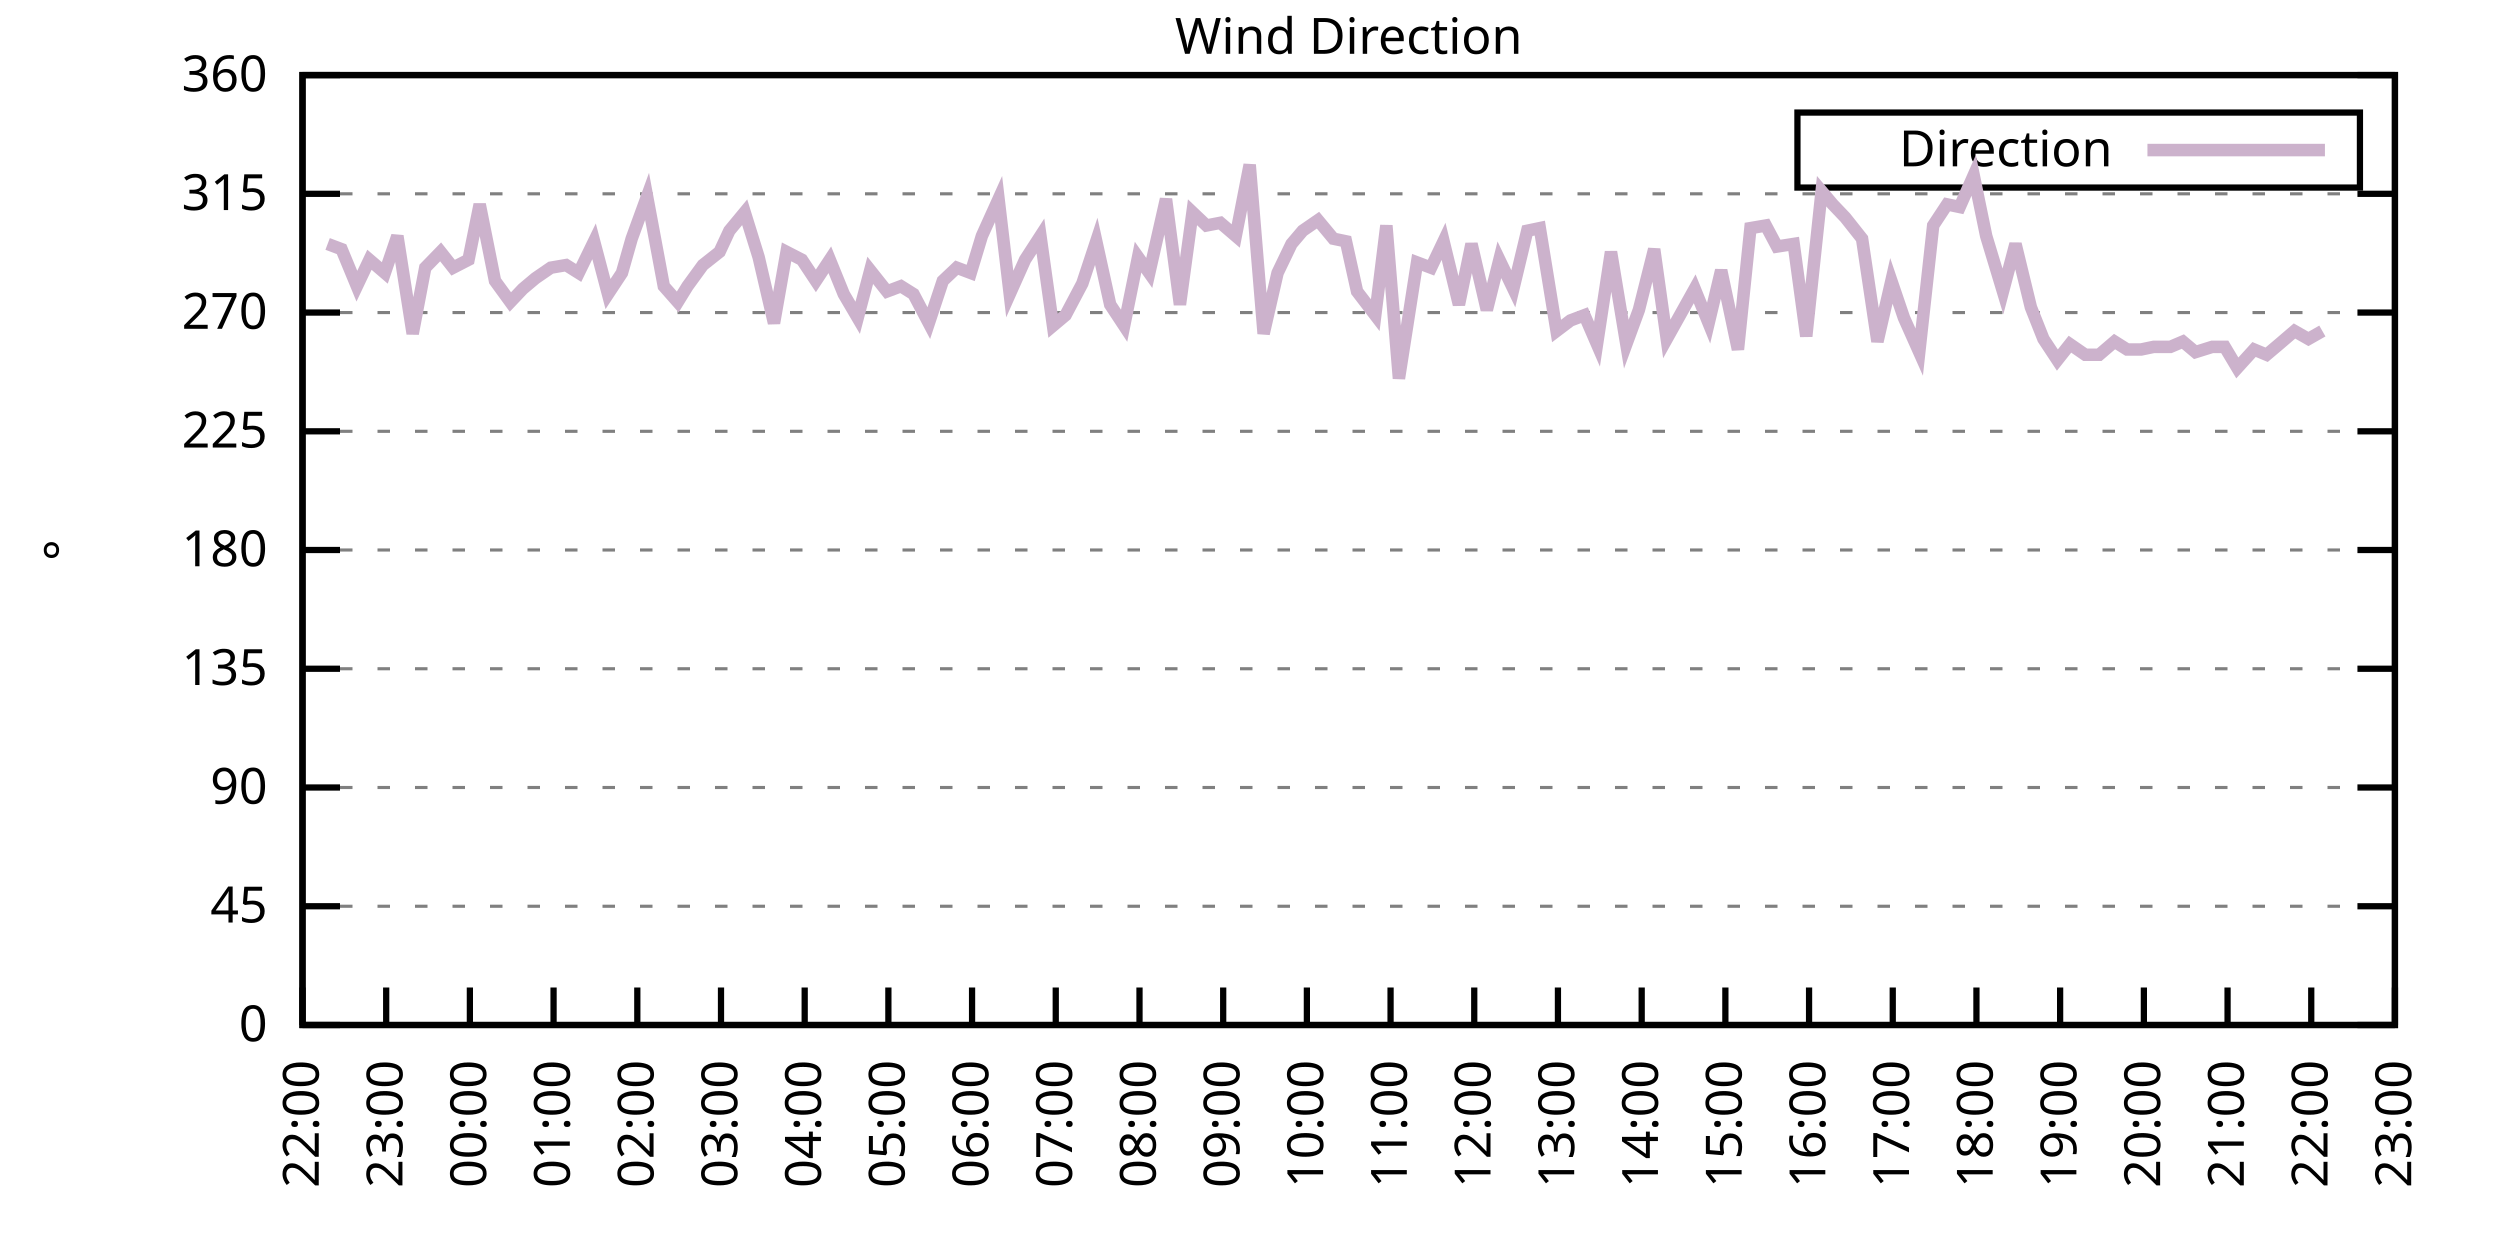
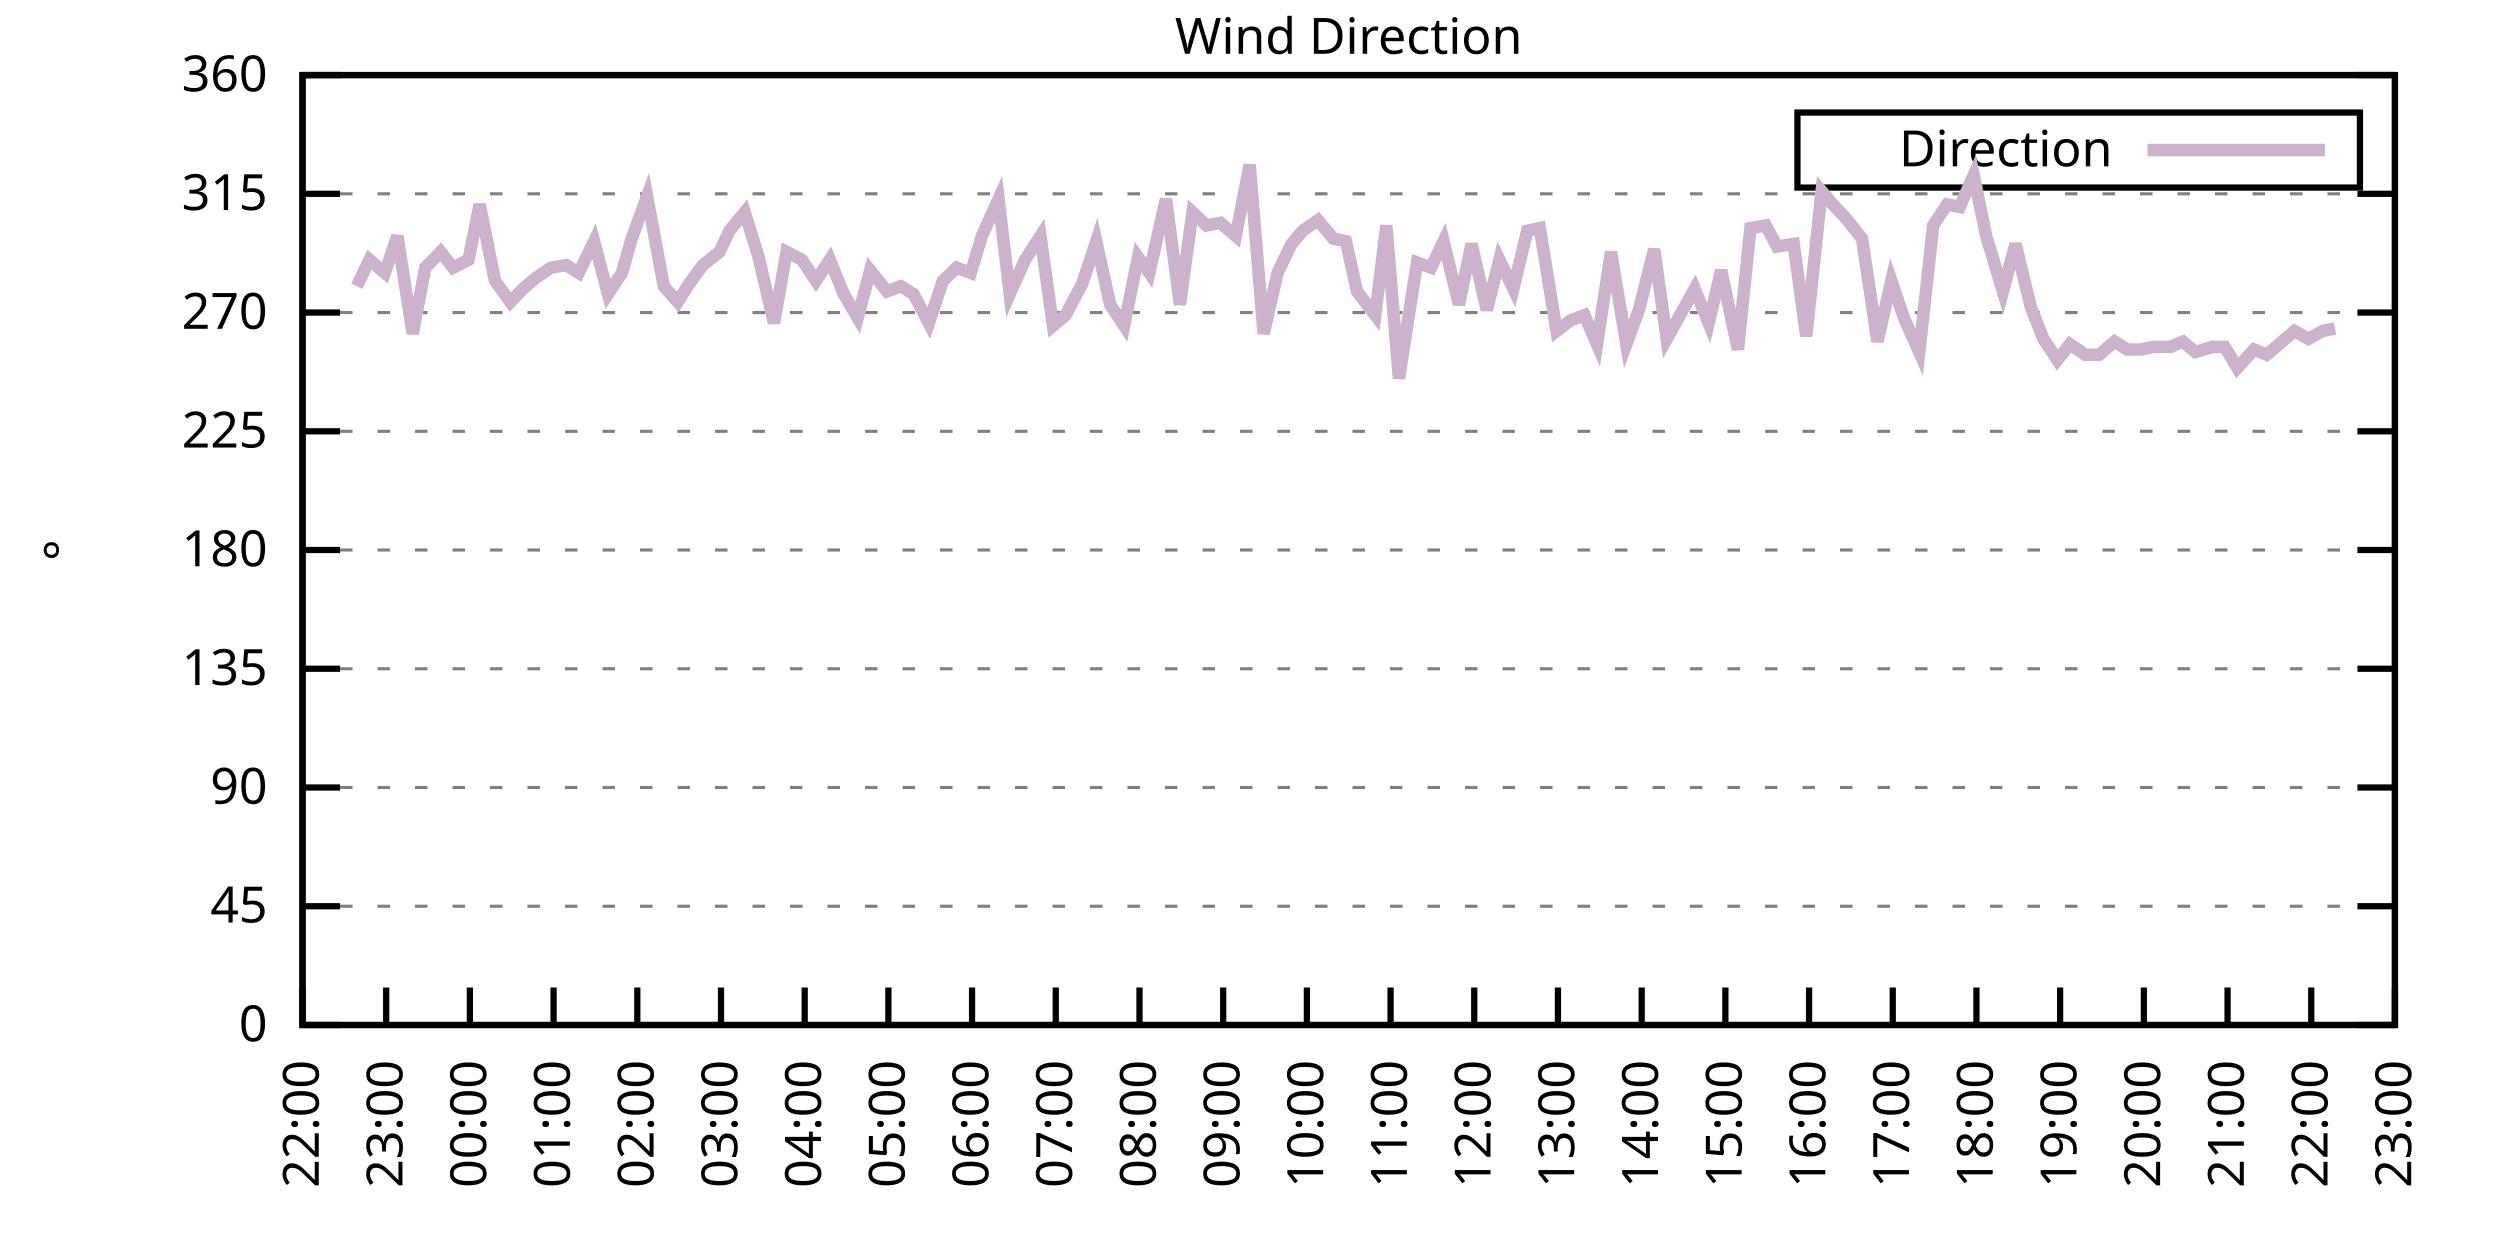
<svg xmlns="http://www.w3.org/2000/svg" xmlns:xlink="http://www.w3.org/1999/xlink" width="400" height="200" viewBox="0 0 400 200">
  <g id="gnuplot_canvas">
    <rect x="0" y="0" width="400" height="200" fill="none" />
    <defs>
      <circle id="gpDot" r="0.5" stroke-width="0.5" stroke="currentColor" />
      <path id="gpPt0" stroke-width="0.333" stroke="currentColor" d="M-1,0 h2 M0,-1 v2" />
      <path id="gpPt1" stroke-width="0.333" stroke="currentColor" d="M-1,-1 L1,1 M1,-1 L-1,1" />
      <path id="gpPt2" stroke-width="0.333" stroke="currentColor" d="M-1,0 L1,0 M0,-1 L0,1 M-1,-1 L1,1 M-1,1 L1,-1" />
      <rect id="gpPt3" stroke-width="0.333" stroke="currentColor" x="-1" y="-1" width="2" height="2" />
      <rect id="gpPt4" stroke-width="0.333" stroke="currentColor" fill="currentColor" x="-1" y="-1" width="2" height="2" />
      <circle id="gpPt5" stroke-width="0.333" stroke="currentColor" cx="0" cy="0" r="1" />
      <use xlink:href="#gpPt5" id="gpPt6" fill="currentColor" stroke="none" />
      <path id="gpPt7" stroke-width="0.333" stroke="currentColor" d="M0,-1.33 L-1.33,0.67 L1.33,0.67 z" />
      <use xlink:href="#gpPt7" id="gpPt8" fill="currentColor" stroke="none" />
      <use xlink:href="#gpPt7" id="gpPt9" stroke="currentColor" transform="rotate(180)" />
      <use xlink:href="#gpPt9" id="gpPt10" fill="currentColor" stroke="none" />
      <use xlink:href="#gpPt3" id="gpPt11" stroke="currentColor" transform="rotate(45)" />
      <use xlink:href="#gpPt11" id="gpPt12" fill="currentColor" stroke="none" />
      <path id="gpPt13" stroke-width="0.333" stroke="currentColor" d="M0,1.330 L1.265,0.411 L0.782,-1.067 L-0.782,-1.076 L-1.265,0.411 z" />
      <use xlink:href="#gpPt13" id="gpPt14" fill="currentColor" stroke="none" />
      <filter id="textbox" filterUnits="objectBoundingBox" x="0" y="0" height="1" width="1">
        <feFlood flood-color="white" flood-opacity="1" result="bgnd" />
        <feComposite in="SourceGraphic" in2="bgnd" operator="atop" />
      </filter>
      <filter id="greybox" filterUnits="objectBoundingBox" x="0" y="0" height="1" width="1">
        <feFlood flood-color="lightgrey" flood-opacity="1" result="grey" />
        <feComposite in="SourceGraphic" in2="grey" operator="atop" />
      </filter>
    </defs>
    <g fill="none" color="white" stroke="currentColor" stroke-width="1.00" stroke-linecap="butt" stroke-linejoin="miter">
</g>
    <g fill="none" color="black" stroke="currentColor" stroke-width="1.00" stroke-linecap="butt" stroke-linejoin="miter">
      <g stroke="none" shape-rendering="crispEdges">
        <polygon fill="rgb(255, 255, 255)" points="48.40,164.00 383.18,164.00 383.18,12.02 48.40,12.02 " />
      </g>
    </g>
    <g fill="none" color="black" stroke="currentColor" stroke-width="1.00" stroke-linecap="butt" stroke-linejoin="miter">
</g>
    <g fill="none" color="black" stroke="black" stroke-width="0.50" stroke-linecap="butt" stroke-linejoin="miter">
</g>
    <g fill="none" color="gray" stroke="currentColor" stroke-width="0.50" stroke-linecap="butt" stroke-linejoin="miter">
      <path stroke="gray" stroke-dasharray="2,4" class="gridline" d="M48.40,164.00 L383.19,164.00  " />
    </g>
    <g fill="none" color="gray" stroke="gray" stroke-width="1.00" stroke-linecap="butt" stroke-linejoin="miter">
</g>
    <g fill="none" color="black" stroke="currentColor" stroke-width="1.00" stroke-linecap="butt" stroke-linejoin="miter">
      <path stroke="black" d="M48.40,164.00 L54.40,164.00 M383.19,164.00 L377.19,164.00  " />
      <g transform="translate(42.80,166.60)" stroke="none" fill="black" font-family="Sans" font-size="8.00" text-anchor="end">
        <text>
          <tspan font-family="Sans"> 0</tspan>
        </text>
      </g>
    </g>
    <g fill="none" color="black" stroke="currentColor" stroke-width="1.00" stroke-linecap="butt" stroke-linejoin="miter">
</g>
    <g fill="none" color="black" stroke="black" stroke-width="0.50" stroke-linecap="butt" stroke-linejoin="miter">
</g>
    <g fill="none" color="gray" stroke="currentColor" stroke-width="0.50" stroke-linecap="butt" stroke-linejoin="miter">
      <path stroke="gray" stroke-dasharray="2,4" class="gridline" d="M48.40,145.00 L383.19,145.00  " />
    </g>
    <g fill="none" color="gray" stroke="gray" stroke-width="1.00" stroke-linecap="butt" stroke-linejoin="miter">
</g>
    <g fill="none" color="black" stroke="currentColor" stroke-width="1.00" stroke-linecap="butt" stroke-linejoin="miter">
      <path stroke="black" d="M48.40,145.00 L54.40,145.00 M383.19,145.00 L377.19,145.00  " />
      <g transform="translate(42.80,147.60)" stroke="none" fill="black" font-family="Sans" font-size="8.00" text-anchor="end">
        <text>
          <tspan font-family="Sans"> 45</tspan>
        </text>
      </g>
    </g>
    <g fill="none" color="black" stroke="currentColor" stroke-width="1.00" stroke-linecap="butt" stroke-linejoin="miter">
</g>
    <g fill="none" color="black" stroke="black" stroke-width="0.50" stroke-linecap="butt" stroke-linejoin="miter">
</g>
    <g fill="none" color="gray" stroke="currentColor" stroke-width="0.50" stroke-linecap="butt" stroke-linejoin="miter">
      <path stroke="gray" stroke-dasharray="2,4" class="gridline" d="M48.40,126.00 L383.19,126.00  " />
    </g>
    <g fill="none" color="gray" stroke="gray" stroke-width="1.00" stroke-linecap="butt" stroke-linejoin="miter">
</g>
    <g fill="none" color="black" stroke="currentColor" stroke-width="1.00" stroke-linecap="butt" stroke-linejoin="miter">
      <path stroke="black" d="M48.40,126.00 L54.40,126.00 M383.19,126.00 L377.19,126.00  " />
      <g transform="translate(42.80,128.60)" stroke="none" fill="black" font-family="Sans" font-size="8.00" text-anchor="end">
        <text>
          <tspan font-family="Sans"> 90</tspan>
        </text>
      </g>
    </g>
    <g fill="none" color="black" stroke="currentColor" stroke-width="1.00" stroke-linecap="butt" stroke-linejoin="miter">
</g>
    <g fill="none" color="black" stroke="black" stroke-width="0.50" stroke-linecap="butt" stroke-linejoin="miter">
</g>
    <g fill="none" color="gray" stroke="currentColor" stroke-width="0.50" stroke-linecap="butt" stroke-linejoin="miter">
      <path stroke="gray" stroke-dasharray="2,4" class="gridline" d="M48.40,107.00 L383.19,107.00  " />
    </g>
    <g fill="none" color="gray" stroke="gray" stroke-width="1.00" stroke-linecap="butt" stroke-linejoin="miter">
</g>
    <g fill="none" color="black" stroke="currentColor" stroke-width="1.00" stroke-linecap="butt" stroke-linejoin="miter">
      <path stroke="black" d="M48.40,107.00 L54.40,107.00 M383.19,107.00 L377.19,107.00  " />
      <g transform="translate(42.80,109.60)" stroke="none" fill="black" font-family="Sans" font-size="8.00" text-anchor="end">
        <text>
          <tspan font-family="Sans"> 135</tspan>
        </text>
      </g>
    </g>
    <g fill="none" color="black" stroke="currentColor" stroke-width="1.00" stroke-linecap="butt" stroke-linejoin="miter">
</g>
    <g fill="none" color="black" stroke="black" stroke-width="0.50" stroke-linecap="butt" stroke-linejoin="miter">
</g>
    <g fill="none" color="gray" stroke="currentColor" stroke-width="0.50" stroke-linecap="butt" stroke-linejoin="miter">
      <path stroke="gray" stroke-dasharray="2,4" class="gridline" d="M48.40,88.00 L383.19,88.00  " />
    </g>
    <g fill="none" color="gray" stroke="gray" stroke-width="1.00" stroke-linecap="butt" stroke-linejoin="miter">
</g>
    <g fill="none" color="black" stroke="currentColor" stroke-width="1.00" stroke-linecap="butt" stroke-linejoin="miter">
      <path stroke="black" d="M48.40,88.00 L54.40,88.00 M383.19,88.00 L377.19,88.00  " />
      <g transform="translate(42.80,90.60)" stroke="none" fill="black" font-family="Sans" font-size="8.00" text-anchor="end">
        <text>
          <tspan font-family="Sans"> 180</tspan>
        </text>
      </g>
    </g>
    <g fill="none" color="black" stroke="currentColor" stroke-width="1.00" stroke-linecap="butt" stroke-linejoin="miter">
</g>
    <g fill="none" color="black" stroke="black" stroke-width="0.50" stroke-linecap="butt" stroke-linejoin="miter">
</g>
    <g fill="none" color="gray" stroke="currentColor" stroke-width="0.50" stroke-linecap="butt" stroke-linejoin="miter">
      <path stroke="gray" stroke-dasharray="2,4" class="gridline" d="M48.40,69.01 L383.19,69.01  " />
    </g>
    <g fill="none" color="gray" stroke="gray" stroke-width="1.00" stroke-linecap="butt" stroke-linejoin="miter">
</g>
    <g fill="none" color="black" stroke="currentColor" stroke-width="1.00" stroke-linecap="butt" stroke-linejoin="miter">
      <path stroke="black" d="M48.40,69.01 L54.40,69.01 M383.19,69.01 L377.19,69.01  " />
      <g transform="translate(42.80,71.61)" stroke="none" fill="black" font-family="Sans" font-size="8.00" text-anchor="end">
        <text>
          <tspan font-family="Sans"> 225</tspan>
        </text>
      </g>
    </g>
    <g fill="none" color="black" stroke="currentColor" stroke-width="1.00" stroke-linecap="butt" stroke-linejoin="miter">
</g>
    <g fill="none" color="black" stroke="black" stroke-width="0.50" stroke-linecap="butt" stroke-linejoin="miter">
</g>
    <g fill="none" color="gray" stroke="currentColor" stroke-width="0.50" stroke-linecap="butt" stroke-linejoin="miter">
      <path stroke="gray" stroke-dasharray="2,4" class="gridline" d="M48.40,50.01 L383.19,50.01  " />
    </g>
    <g fill="none" color="gray" stroke="gray" stroke-width="1.00" stroke-linecap="butt" stroke-linejoin="miter">
</g>
    <g fill="none" color="black" stroke="currentColor" stroke-width="1.00" stroke-linecap="butt" stroke-linejoin="miter">
      <path stroke="black" d="M48.40,50.01 L54.40,50.01 M383.19,50.01 L377.19,50.01  " />
      <g transform="translate(42.80,52.61)" stroke="none" fill="black" font-family="Sans" font-size="8.00" text-anchor="end">
        <text>
          <tspan font-family="Sans"> 270</tspan>
        </text>
      </g>
    </g>
    <g fill="none" color="black" stroke="currentColor" stroke-width="1.00" stroke-linecap="butt" stroke-linejoin="miter">
</g>
    <g fill="none" color="black" stroke="black" stroke-width="0.50" stroke-linecap="butt" stroke-linejoin="miter">
</g>
    <g fill="none" color="gray" stroke="currentColor" stroke-width="0.50" stroke-linecap="butt" stroke-linejoin="miter">
      <path stroke="gray" stroke-dasharray="2,4" class="gridline" d="M48.40,31.01 L383.19,31.01  " />
    </g>
    <g fill="none" color="gray" stroke="gray" stroke-width="1.00" stroke-linecap="butt" stroke-linejoin="miter">
</g>
    <g fill="none" color="black" stroke="currentColor" stroke-width="1.00" stroke-linecap="butt" stroke-linejoin="miter">
      <path stroke="black" d="M48.40,31.01 L54.40,31.01 M383.19,31.01 L377.19,31.01  " />
      <g transform="translate(42.80,33.61)" stroke="none" fill="black" font-family="Sans" font-size="8.00" text-anchor="end">
        <text>
          <tspan font-family="Sans"> 315</tspan>
        </text>
      </g>
    </g>
    <g fill="none" color="black" stroke="currentColor" stroke-width="1.00" stroke-linecap="butt" stroke-linejoin="miter">
</g>
    <g fill="none" color="black" stroke="black" stroke-width="0.50" stroke-linecap="butt" stroke-linejoin="miter">
</g>
    <g fill="none" color="gray" stroke="currentColor" stroke-width="0.50" stroke-linecap="butt" stroke-linejoin="miter">
      <path stroke="gray" stroke-dasharray="2,4" class="gridline" d="M48.40,12.01 L383.19,12.01  " />
    </g>
    <g fill="none" color="gray" stroke="gray" stroke-width="1.00" stroke-linecap="butt" stroke-linejoin="miter">
</g>
    <g fill="none" color="black" stroke="currentColor" stroke-width="1.00" stroke-linecap="butt" stroke-linejoin="miter">
      <path stroke="black" d="M48.40,12.01 L54.40,12.01 M383.19,12.01 L377.19,12.01  " />
      <g transform="translate(42.80,14.61)" stroke="none" fill="black" font-family="Sans" font-size="8.00" text-anchor="end">
        <text>
          <tspan font-family="Sans"> 360</tspan>
        </text>
      </g>
    </g>
    <g fill="none" color="black" stroke="currentColor" stroke-width="1.00" stroke-linecap="butt" stroke-linejoin="miter">
      <path stroke="black" d="M48.40,164.00 L48.40,158.00  " />
      <g transform="translate(51.00,169.60) rotate(270.00)" stroke="none" fill="black" font-family="Sans" font-size="8.00" text-anchor="end">
        <text>
          <tspan font-family="Sans">22:00</tspan>
        </text>
      </g>
    </g>
    <g fill="none" color="black" stroke="currentColor" stroke-width="1.00" stroke-linecap="butt" stroke-linejoin="miter">
      <path stroke="black" d="M61.79,164.00 L61.79,158.00  " />
      <g transform="translate(64.39,169.60) rotate(270.00)" stroke="none" fill="black" font-family="Sans" font-size="8.00" text-anchor="end">
        <text>
          <tspan font-family="Sans">23:00</tspan>
        </text>
      </g>
    </g>
    <g fill="none" color="black" stroke="currentColor" stroke-width="1.00" stroke-linecap="butt" stroke-linejoin="miter">
      <path stroke="black" d="M75.18,164.00 L75.18,158.00  " />
      <g transform="translate(77.78,169.60) rotate(270.00)" stroke="none" fill="black" font-family="Sans" font-size="8.00" text-anchor="end">
        <text>
          <tspan font-family="Sans">00:00</tspan>
        </text>
      </g>
    </g>
    <g fill="none" color="black" stroke="currentColor" stroke-width="1.00" stroke-linecap="butt" stroke-linejoin="miter">
      <path stroke="black" d="M88.57,164.00 L88.57,158.00  " />
      <g transform="translate(91.17,169.60) rotate(270.00)" stroke="none" fill="black" font-family="Sans" font-size="8.00" text-anchor="end">
        <text>
          <tspan font-family="Sans">01:00</tspan>
        </text>
      </g>
    </g>
    <g fill="none" color="black" stroke="currentColor" stroke-width="1.00" stroke-linecap="butt" stroke-linejoin="miter">
      <path stroke="black" d="M101.97,164.00 L101.97,158.00  " />
      <g transform="translate(104.57,169.60) rotate(270.00)" stroke="none" fill="black" font-family="Sans" font-size="8.00" text-anchor="end">
        <text>
          <tspan font-family="Sans">02:00</tspan>
        </text>
      </g>
    </g>
    <g fill="none" color="black" stroke="currentColor" stroke-width="1.00" stroke-linecap="butt" stroke-linejoin="miter">
      <path stroke="black" d="M115.36,164.00 L115.36,158.00  " />
      <g transform="translate(117.96,169.60) rotate(270.00)" stroke="none" fill="black" font-family="Sans" font-size="8.00" text-anchor="end">
        <text>
          <tspan font-family="Sans">03:00</tspan>
        </text>
      </g>
    </g>
    <g fill="none" color="black" stroke="currentColor" stroke-width="1.00" stroke-linecap="butt" stroke-linejoin="miter">
      <path stroke="black" d="M128.75,164.00 L128.75,158.00  " />
      <g transform="translate(131.35,169.60) rotate(270.00)" stroke="none" fill="black" font-family="Sans" font-size="8.00" text-anchor="end">
        <text>
          <tspan font-family="Sans">04:00</tspan>
        </text>
      </g>
    </g>
    <g fill="none" color="black" stroke="currentColor" stroke-width="1.00" stroke-linecap="butt" stroke-linejoin="miter">
      <path stroke="black" d="M142.14,164.00 L142.14,158.00  " />
      <g transform="translate(144.74,169.60) rotate(270.00)" stroke="none" fill="black" font-family="Sans" font-size="8.00" text-anchor="end">
        <text>
          <tspan font-family="Sans">05:00</tspan>
        </text>
      </g>
    </g>
    <g fill="none" color="black" stroke="currentColor" stroke-width="1.00" stroke-linecap="butt" stroke-linejoin="miter">
      <path stroke="black" d="M155.53,164.00 L155.53,158.00  " />
      <g transform="translate(158.13,169.60) rotate(270.00)" stroke="none" fill="black" font-family="Sans" font-size="8.00" text-anchor="end">
        <text>
          <tspan font-family="Sans">06:00</tspan>
        </text>
      </g>
    </g>
    <g fill="none" color="black" stroke="currentColor" stroke-width="1.00" stroke-linecap="butt" stroke-linejoin="miter">
      <path stroke="black" d="M168.92,164.00 L168.92,158.00  " />
      <g transform="translate(171.52,169.60) rotate(270.00)" stroke="none" fill="black" font-family="Sans" font-size="8.00" text-anchor="end">
        <text>
          <tspan font-family="Sans">07:00</tspan>
        </text>
      </g>
    </g>
    <g fill="none" color="black" stroke="currentColor" stroke-width="1.00" stroke-linecap="butt" stroke-linejoin="miter">
      <path stroke="black" d="M182.32,164.00 L182.32,158.00  " />
      <g transform="translate(184.92,169.60) rotate(270.00)" stroke="none" fill="black" font-family="Sans" font-size="8.00" text-anchor="end">
        <text>
          <tspan font-family="Sans">08:00</tspan>
        </text>
      </g>
    </g>
    <g fill="none" color="black" stroke="currentColor" stroke-width="1.00" stroke-linecap="butt" stroke-linejoin="miter">
      <path stroke="black" d="M195.71,164.00 L195.71,158.00  " />
      <g transform="translate(198.31,169.60) rotate(270.00)" stroke="none" fill="black" font-family="Sans" font-size="8.00" text-anchor="end">
        <text>
          <tspan font-family="Sans">09:00</tspan>
        </text>
      </g>
    </g>
    <g fill="none" color="black" stroke="currentColor" stroke-width="1.00" stroke-linecap="butt" stroke-linejoin="miter">
      <path stroke="black" d="M209.10,164.00 L209.10,158.00  " />
      <g transform="translate(211.70,169.60) rotate(270.00)" stroke="none" fill="black" font-family="Sans" font-size="8.00" text-anchor="end">
        <text>
          <tspan font-family="Sans">10:00</tspan>
        </text>
      </g>
    </g>
    <g fill="none" color="black" stroke="currentColor" stroke-width="1.00" stroke-linecap="butt" stroke-linejoin="miter">
      <path stroke="black" d="M222.49,164.00 L222.49,158.00  " />
      <g transform="translate(225.09,169.60) rotate(270.00)" stroke="none" fill="black" font-family="Sans" font-size="8.00" text-anchor="end">
        <text>
          <tspan font-family="Sans">11:00</tspan>
        </text>
      </g>
    </g>
    <g fill="none" color="black" stroke="currentColor" stroke-width="1.00" stroke-linecap="butt" stroke-linejoin="miter">
      <path stroke="black" d="M235.88,164.00 L235.88,158.00  " />
      <g transform="translate(238.48,169.60) rotate(270.00)" stroke="none" fill="black" font-family="Sans" font-size="8.00" text-anchor="end">
        <text>
          <tspan font-family="Sans">12:00</tspan>
        </text>
      </g>
    </g>
    <g fill="none" color="black" stroke="currentColor" stroke-width="1.00" stroke-linecap="butt" stroke-linejoin="miter">
      <path stroke="black" d="M249.27,164.00 L249.27,158.00  " />
      <g transform="translate(251.87,169.60) rotate(270.00)" stroke="none" fill="black" font-family="Sans" font-size="8.00" text-anchor="end">
        <text>
          <tspan font-family="Sans">13:00</tspan>
        </text>
      </g>
    </g>
    <g fill="none" color="black" stroke="currentColor" stroke-width="1.00" stroke-linecap="butt" stroke-linejoin="miter">
      <path stroke="black" d="M262.67,164.00 L262.67,158.00  " />
      <g transform="translate(265.27,169.60) rotate(270.00)" stroke="none" fill="black" font-family="Sans" font-size="8.00" text-anchor="end">
        <text>
          <tspan font-family="Sans">14:00</tspan>
        </text>
      </g>
    </g>
    <g fill="none" color="black" stroke="currentColor" stroke-width="1.00" stroke-linecap="butt" stroke-linejoin="miter">
      <path stroke="black" d="M276.06,164.00 L276.06,158.00  " />
      <g transform="translate(278.66,169.60) rotate(270.00)" stroke="none" fill="black" font-family="Sans" font-size="8.00" text-anchor="end">
        <text>
          <tspan font-family="Sans">15:00</tspan>
        </text>
      </g>
    </g>
    <g fill="none" color="black" stroke="currentColor" stroke-width="1.00" stroke-linecap="butt" stroke-linejoin="miter">
      <path stroke="black" d="M289.45,164.00 L289.45,158.00  " />
      <g transform="translate(292.05,169.60) rotate(270.00)" stroke="none" fill="black" font-family="Sans" font-size="8.00" text-anchor="end">
        <text>
          <tspan font-family="Sans">16:00</tspan>
        </text>
      </g>
    </g>
    <g fill="none" color="black" stroke="currentColor" stroke-width="1.00" stroke-linecap="butt" stroke-linejoin="miter">
      <path stroke="black" d="M302.84,164.00 L302.84,158.00  " />
      <g transform="translate(305.44,169.60) rotate(270.00)" stroke="none" fill="black" font-family="Sans" font-size="8.00" text-anchor="end">
        <text>
          <tspan font-family="Sans">17:00</tspan>
        </text>
      </g>
    </g>
    <g fill="none" color="black" stroke="currentColor" stroke-width="1.00" stroke-linecap="butt" stroke-linejoin="miter">
      <path stroke="black" d="M316.23,164.00 L316.23,158.00  " />
      <g transform="translate(318.83,169.60) rotate(270.00)" stroke="none" fill="black" font-family="Sans" font-size="8.00" text-anchor="end">
        <text>
          <tspan font-family="Sans">18:00</tspan>
        </text>
      </g>
    </g>
    <g fill="none" color="black" stroke="currentColor" stroke-width="1.00" stroke-linecap="butt" stroke-linejoin="miter">
      <path stroke="black" d="M329.62,164.00 L329.62,158.00  " />
      <g transform="translate(332.22,169.60) rotate(270.00)" stroke="none" fill="black" font-family="Sans" font-size="8.00" text-anchor="end">
        <text>
          <tspan font-family="Sans">19:00</tspan>
        </text>
      </g>
    </g>
    <g fill="none" color="black" stroke="currentColor" stroke-width="1.00" stroke-linecap="butt" stroke-linejoin="miter">
      <path stroke="black" d="M343.02,164.00 L343.02,158.00  " />
      <g transform="translate(345.62,169.60) rotate(270.00)" stroke="none" fill="black" font-family="Sans" font-size="8.00" text-anchor="end">
        <text>
          <tspan font-family="Sans">20:00</tspan>
        </text>
      </g>
    </g>
    <g fill="none" color="black" stroke="currentColor" stroke-width="1.00" stroke-linecap="butt" stroke-linejoin="miter">
      <path stroke="black" d="M356.41,164.00 L356.41,158.00  " />
      <g transform="translate(359.01,169.60) rotate(270.00)" stroke="none" fill="black" font-family="Sans" font-size="8.00" text-anchor="end">
        <text>
          <tspan font-family="Sans">21:00</tspan>
        </text>
      </g>
    </g>
    <g fill="none" color="black" stroke="currentColor" stroke-width="1.00" stroke-linecap="butt" stroke-linejoin="miter">
      <path stroke="black" d="M369.80,164.00 L369.80,158.00  " />
      <g transform="translate(372.40,169.60) rotate(270.00)" stroke="none" fill="black" font-family="Sans" font-size="8.00" text-anchor="end">
        <text>
          <tspan font-family="Sans">22:00</tspan>
        </text>
      </g>
    </g>
    <g fill="none" color="black" stroke="currentColor" stroke-width="1.00" stroke-linecap="butt" stroke-linejoin="miter">
      <path stroke="black" d="M383.19,164.00 L383.19,158.00  " />
      <g transform="translate(385.79,169.60) rotate(270.00)" stroke="none" fill="black" font-family="Sans" font-size="8.00" text-anchor="end">
        <text>
          <tspan font-family="Sans">23:00</tspan>
        </text>
      </g>
    </g>
    <g fill="none" color="black" stroke="currentColor" stroke-width="1.00" stroke-linecap="butt" stroke-linejoin="miter">
</g>
    <g fill="none" color="black" stroke="currentColor" stroke-width="1.00" stroke-linecap="butt" stroke-linejoin="miter">
      <path stroke="black" d="M48.40,12.01 L48.40,164.00 L383.19,164.00 L383.19,12.01 L48.40,12.01 Z  " />
    </g>
    <g fill="none" color="black" stroke="currentColor" stroke-width="1.00" stroke-linecap="butt" stroke-linejoin="miter">
</g>
    <g fill="none" color="black" stroke="currentColor" stroke-width="1.00" stroke-linecap="butt" stroke-linejoin="miter">
      <path stroke="black" d="M287.59,30.01 L287.59,18.01 L377.59,18.01 L377.59,30.01 L287.59,30.01 Z  " />
    </g>
    <g id="Wind_direction_plot_1">
      <g fill="none" color="white" stroke="black" stroke-width="2.00" stroke-linecap="butt" stroke-linejoin="miter">
</g>
      <g fill="none" color="black" stroke="currentColor" stroke-width="2.00" stroke-linecap="butt" stroke-linejoin="miter">
        <g transform="translate(337.99,26.61)" stroke="none" fill="black" font-family="Sans" font-size="8.00" text-anchor="end">
          <text>
            <tspan font-family="Sans">Direction</tspan>
          </text>
        </g>
      </g>
      <g fill="none" color="black" stroke="currentColor" stroke-width="2.00" stroke-linecap="butt" stroke-linejoin="miter">
-         <path stroke="rgb(204, 178, 204)" d="M343.59,24.01 L371.99,24.01 M52.42,39.03 L54.65,39.87 L57.10,45.79 L59.11,41.56 L61.57,43.67 L63.58,37.76   L66.03,53.39 L68.04,42.83 L70.50,40.30 L72.50,42.83 L74.96,41.56 L76.75,32.70 L79.20,44.94 L81.66,48.32   L83.66,46.21 L85.67,44.52 L88.13,42.83 L90.58,42.41 L92.59,43.67 L95.05,38.61 L97.28,47.05 L99.51,43.67   L101.07,38.19 L103.53,31.43 L106.21,45.79 L108.44,48.32 L110.00,45.79 L112.46,42.41 L115.13,40.30 L116.70,36.92   L119.15,33.96 L121.38,41.14 L123.84,51.70 L125.85,40.30 L128.30,41.56 L130.54,44.94 L132.77,41.56 L135.00,47.05   L137.23,50.85 L139.24,43.25 L141.92,46.63 L144.15,45.79 L146.16,47.05 L148.61,51.70 L150.85,44.94 L153.08,42.83   L155.31,43.67 L157.10,37.76 L159.77,31.85 L161.56,47.05 L164.01,41.56 L166.47,37.76 L168.48,52.12 L170.49,50.43   L173.17,45.36 L175.40,38.61 L177.63,48.74 L179.86,52.12 L182.09,41.14 L183.88,43.67 L186.56,31.85 L188.79,48.74   L190.80,33.96 L193.03,36.08 L195.26,35.65 L197.72,37.76 L199.95,26.36 L202.18,53.39 L204.41,43.67 L206.64,39.03   L208.43,36.92 L210.88,35.23 L213.34,38.19 L215.35,38.61 L217.13,46.63 L220.04,50.43 L221.82,36.08 L223.83,60.56   L226.73,41.99 L228.96,42.83 L230.97,38.61 L233.43,48.74 L235.44,39.03 L237.89,49.59 L239.90,41.56 L242.13,46.21   L244.36,36.92 L246.37,36.50 L249.05,52.96 L251.28,51.27 L253.51,50.43 L255.52,55.07 L257.76,40.30 L260.21,55.07   L262.22,49.59 L264.67,39.87 L266.68,54.23 L271.15,46.21 L273.38,51.70 L275.39,43.25 L278.07,55.92 L280.07,36.50   L282.53,36.08 L284.32,39.45 L286.99,39.03 L289.00,53.81 L291.46,30.59 L293.24,32.70 L295.25,34.81 L297.93,38.19   L300.39,54.65 L302.62,44.94 L304.63,50.85 L307.08,56.34 L309.31,36.08 L311.54,32.70 L313.55,33.12 L315.79,28.05   L317.79,37.76 L320.47,46.63 L322.48,39.03 L324.94,49.16 L326.95,54.23 L329.18,57.61 L331.19,55.07 L333.64,56.76   L335.87,56.76 L338.33,54.65 L340.34,55.92 L342.57,55.92 L344.58,55.50 L347.26,55.50 L349.26,54.65 L351.27,56.34   L353.95,55.50 L355.96,55.50 L357.97,58.87 L360.65,55.92 L362.66,56.76 L364.66,55.07 L367.12,52.96 L369.35,54.23   L371.58,52.96  " />
+         <path stroke="rgb(204, 178, 204)" d="M343.59,24.01 L371.99,24.01 M57.10,45.79 L59.11,41.56 L61.57,43.67 L63.58,37.76 L66.03,53.39 L68.04,42.83   L70.50,40.30 L72.50,42.83 L74.96,41.56 L76.75,32.70 L79.20,44.94 L81.66,48.32 L83.66,46.21 L85.67,44.52   L88.13,42.83 L90.58,42.41 L92.59,43.67 L95.05,38.61 L97.28,47.05 L99.51,43.67 L101.07,38.19 L103.53,31.43   L106.21,45.79 L108.44,48.32 L110.00,45.79 L112.46,42.41 L115.13,40.30 L116.70,36.92 L119.15,33.96 L121.38,41.14   L123.84,51.70 L125.85,40.30 L128.30,41.56 L130.54,44.94 L132.77,41.56 L135.00,47.05 L137.23,50.85 L139.24,43.25   L141.92,46.63 L144.15,45.79 L146.16,47.05 L148.61,51.70 L150.85,44.94 L153.08,42.83 L155.31,43.67 L157.10,37.76   L159.77,31.85 L161.56,47.05 L164.01,41.56 L166.47,37.76 L168.48,52.12 L170.49,50.43 L173.17,45.36 L175.40,38.61   L177.63,48.74 L179.86,52.12 L182.09,41.14 L183.88,43.67 L186.56,31.85 L188.79,48.74 L190.80,33.96 L193.03,36.08   L195.26,35.65 L197.72,37.76 L199.95,26.36 L202.18,53.39 L204.41,43.67 L206.64,39.03 L208.43,36.92 L210.88,35.23   L213.34,38.19 L215.35,38.61 L217.13,46.63 L220.04,50.43 L221.82,36.08 L223.83,60.56 L226.73,41.99 L228.96,42.83   L230.97,38.61 L233.43,48.74 L235.44,39.03 L237.89,49.59 L239.90,41.56 L242.13,46.21 L244.36,36.92 L246.37,36.50   L249.05,52.96 L251.28,51.27 L253.51,50.43 L255.52,55.07 L257.76,40.30 L260.21,55.07 L262.22,49.59 L264.67,39.87   L266.68,54.23 L271.15,46.21 L273.38,51.70 L275.39,43.25 L278.07,55.92 L280.07,36.50 L282.53,36.08 L284.32,39.45   L286.99,39.03 L289.00,53.81 L291.46,30.59 L293.24,32.70 L295.25,34.81 L297.93,38.19 L300.39,54.65 L302.62,44.94   L304.63,50.85 L307.08,56.34 L309.31,36.08 L311.54,32.70 L313.55,33.12 L315.79,28.05 L317.79,37.76 L320.47,46.63   L322.48,39.03 L324.94,49.16 L326.95,54.23 L329.18,57.61 L331.19,55.07 L333.64,56.76 L335.87,56.76 L338.33,54.65   L340.34,55.92 L342.57,55.92 L344.58,55.50 L347.26,55.50 L349.26,54.65 L351.27,56.34 L353.95,55.50 L355.96,55.50   L357.97,58.87 L360.65,55.92 L362.66,56.76 L364.66,55.07 L367.12,52.96 L369.35,54.23 L371.58,52.96 L373.59,52.54    " />
      </g>
    </g>
    <g fill="none" color="black" stroke="currentColor" stroke-width="2.00" stroke-linecap="butt" stroke-linejoin="miter">
</g>
    <g fill="none" color="black" stroke="black" stroke-width="1.00" stroke-linecap="butt" stroke-linejoin="miter">
</g>
    <g fill="none" color="black" stroke="currentColor" stroke-width="1.00" stroke-linecap="butt" stroke-linejoin="miter">
      <path stroke="black" d="M48.40,12.01 L48.40,164.00 L383.19,164.00 L383.19,12.01 L48.40,12.01 Z  " />
      <g transform="translate(12.80,88.01) rotate(270.00)" stroke="none" fill="black" font-family="Sans" font-size="8.00" text-anchor="middle">
        <text>
          <tspan font-family="Sans">°</tspan>
        </text>
      </g>
    </g>
    <g fill="none" color="black" stroke="currentColor" stroke-width="1.00" stroke-linecap="butt" stroke-linejoin="miter">
</g>
    <g fill="none" color="black" stroke="currentColor" stroke-width="1.00" stroke-linecap="butt" stroke-linejoin="miter">
      <g transform="translate(215.79,8.61)" stroke="none" fill="black" font-family="Sans" font-size="8.00" text-anchor="middle">
        <text>
          <tspan font-family="Sans">Wind Direction</tspan>
        </text>
      </g>
    </g>
    <g fill="none" color="black" stroke="currentColor" stroke-width="1.00" stroke-linecap="butt" stroke-linejoin="miter">
</g>
  </g>
</svg>
